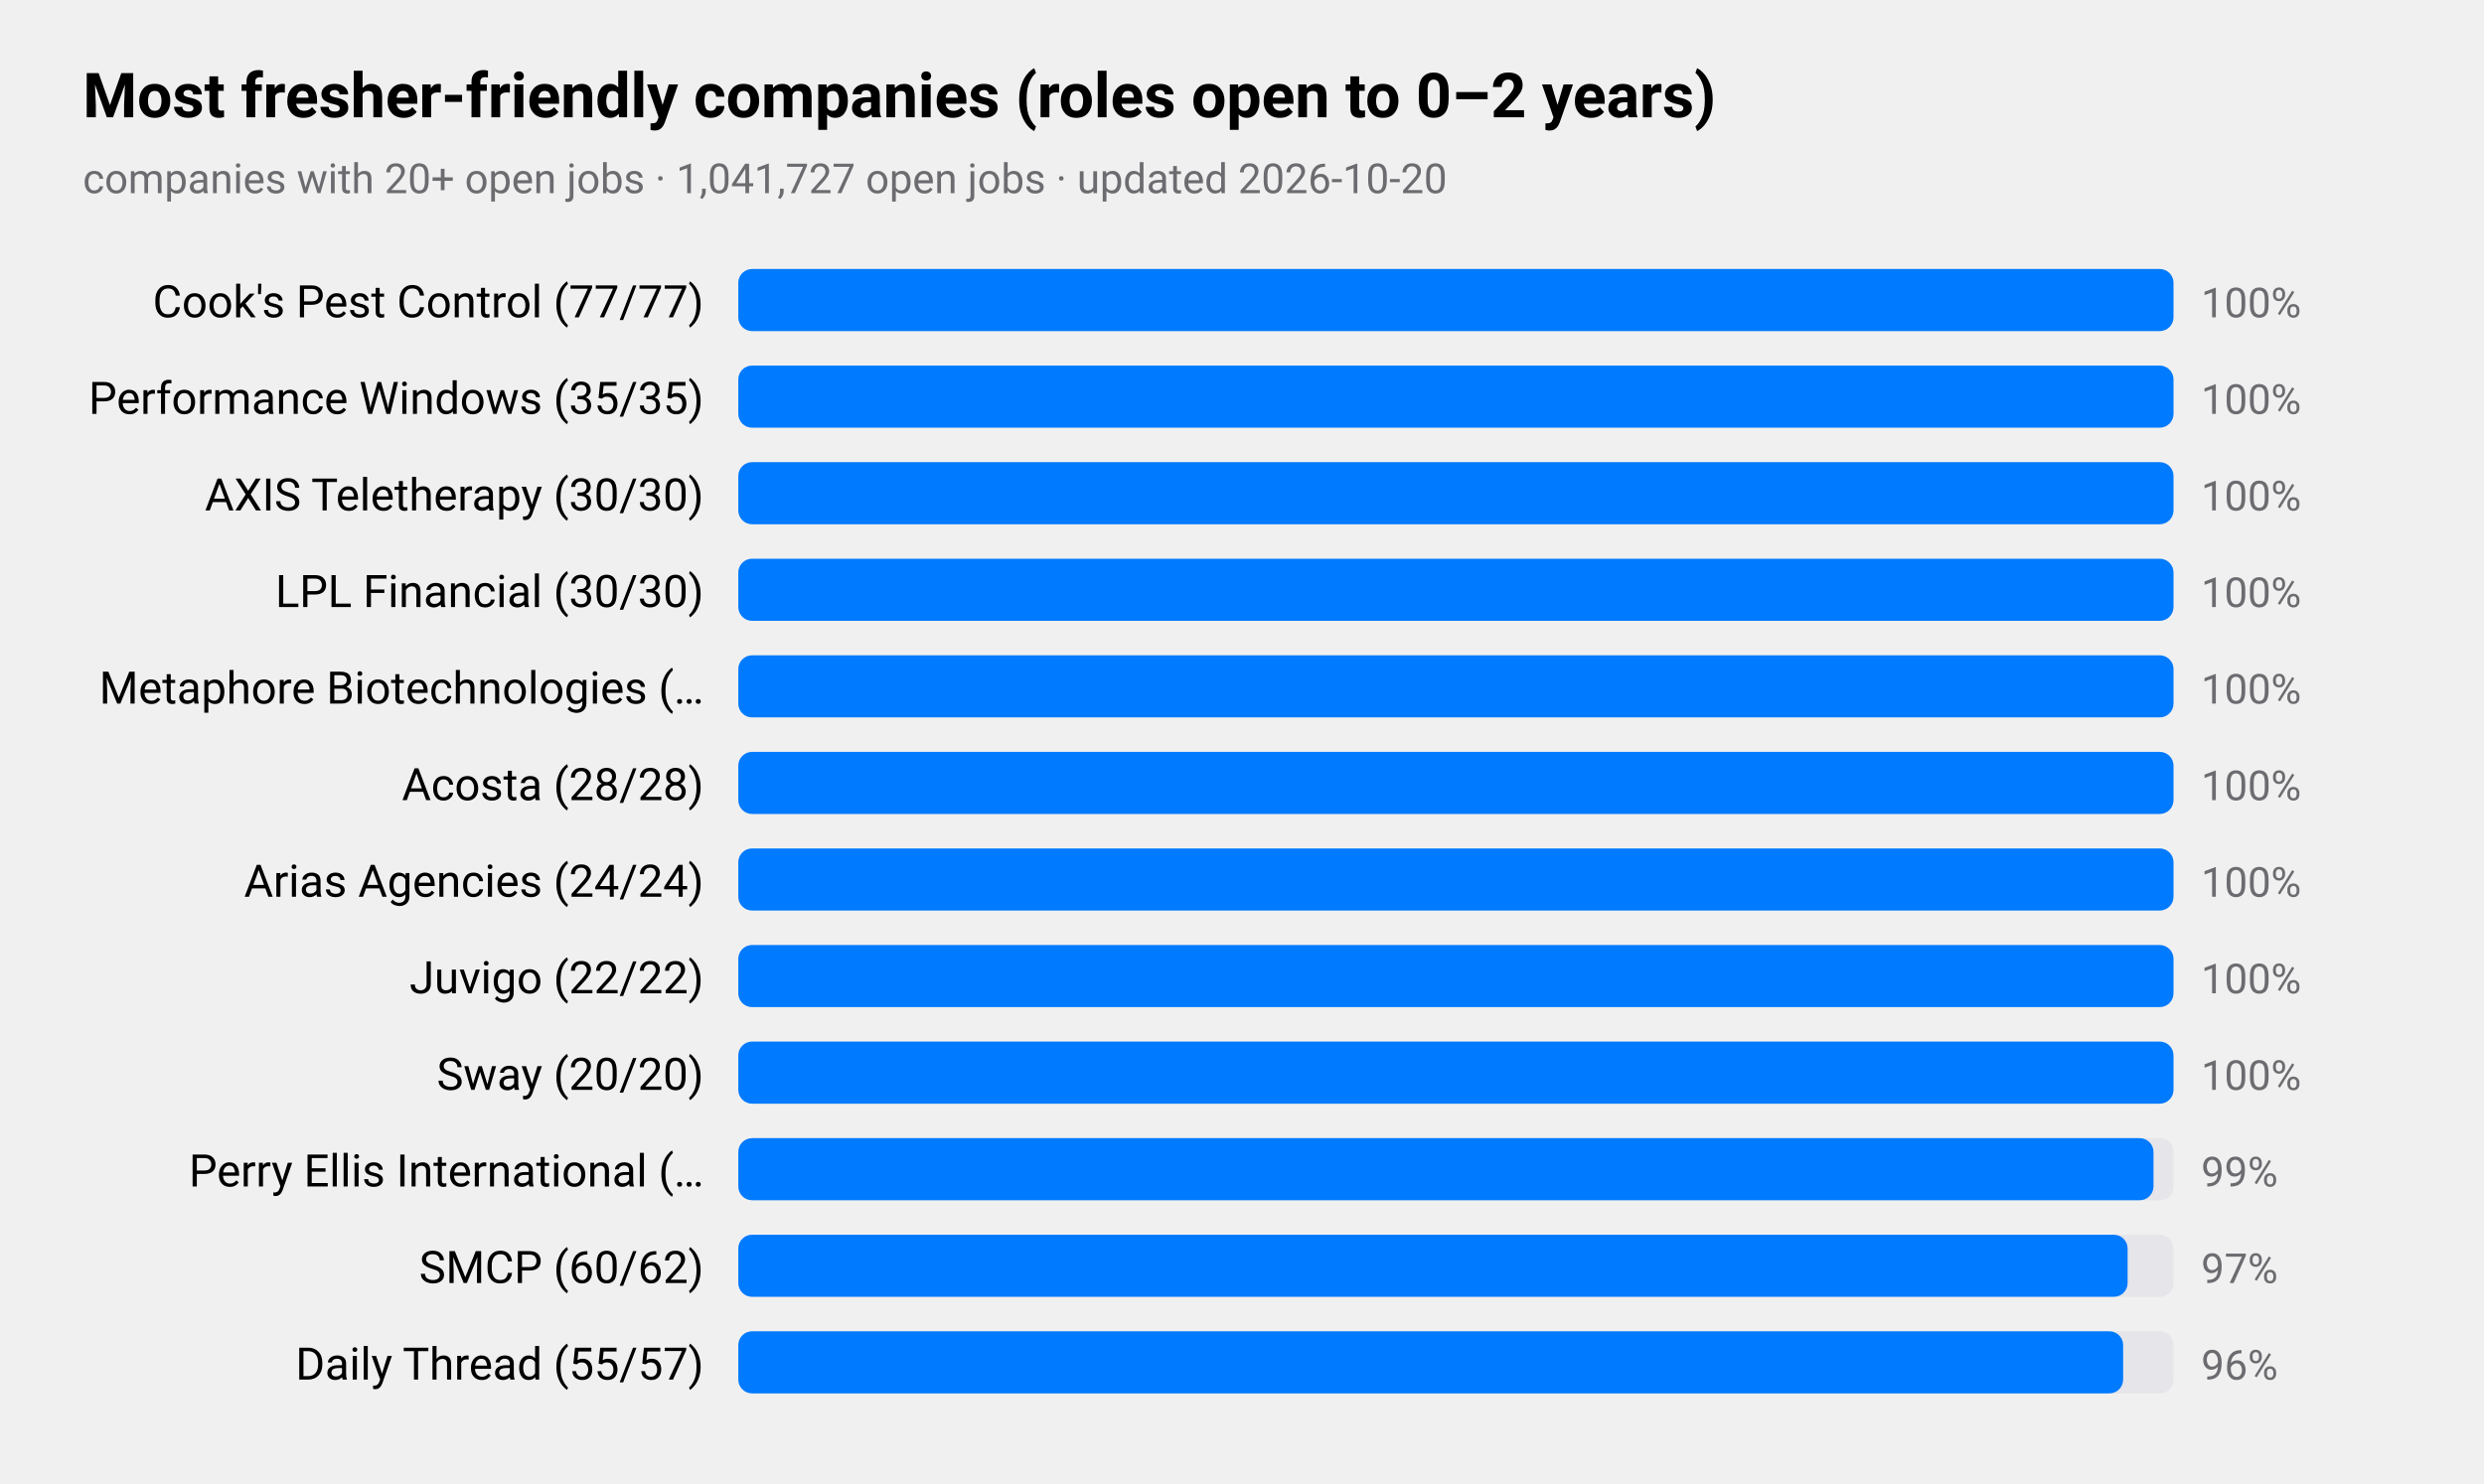
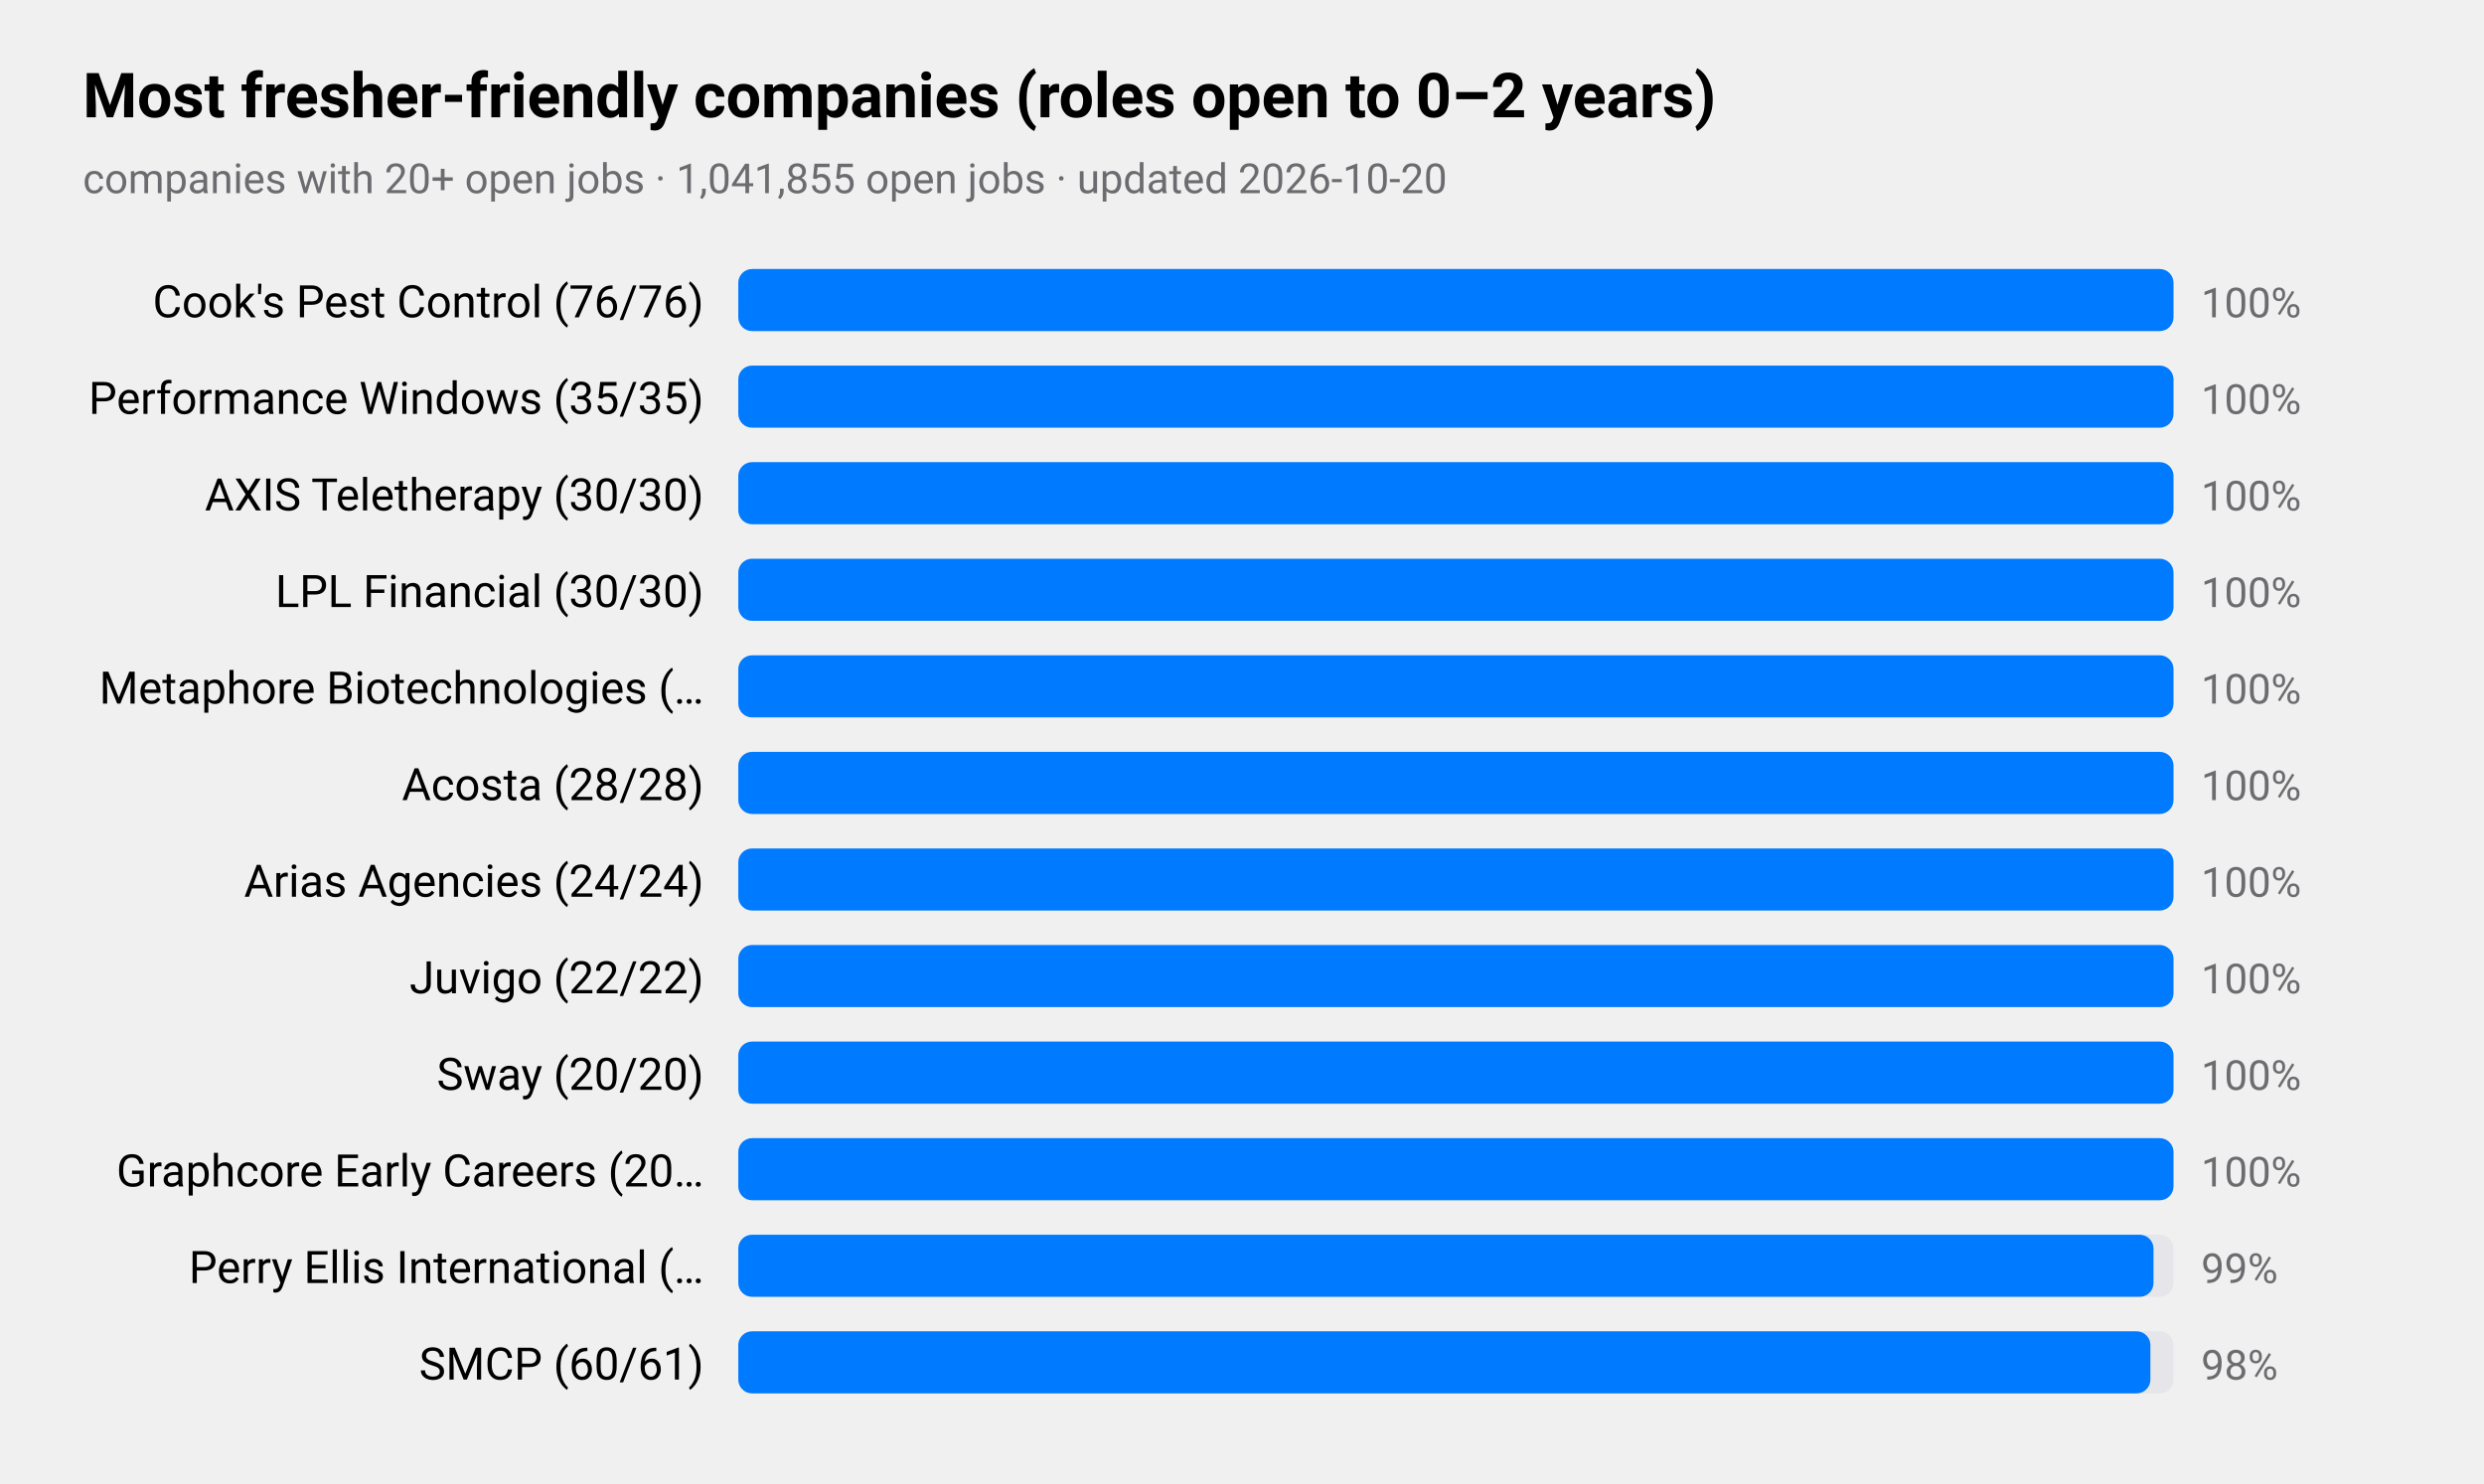
<svg xmlns="http://www.w3.org/2000/svg" viewBox="0 0 720 430" width="720" height="430" role="img" aria-label="Most fresher-friendly companies (roles open to 0–2 years)">
  <style>
text{font-family:-apple-system,BlinkMacSystemFont,"SF Pro Text","Helvetica Neue","Segoe UI",Roboto,sans-serif;fill:#000}
.sub,.val,.axis{fill:#6c6c70}.bar{fill:#007aff}.track{fill:#e5e5ea}.grid{stroke:#d1d1d6}
.l1{fill:none;stroke:#007aff;stroke-width:2.5}.d1{fill:#007aff}.l2{fill:none;stroke:#ff9500;stroke-width:2.5}.d2{fill:#ff9500}
.l3{fill:none;stroke:#34c759;stroke-width:2.5}.d3{fill:#34c759}.l4{fill:none;stroke:#af52de;stroke-width:2.5}.d4{fill:#af52de}
.l5{fill:none;stroke:#ff3b30;stroke-width:2.5}.d5{fill:#ff3b30}.l6{fill:none;stroke:#00b8d4;stroke-width:2.5}.d6{fill:#00b8d4}
@media(prefers-color-scheme:dark){text{fill:#fff}.sub,.val,.axis{fill:#98989d}.bar{fill:#0a84ff}.track{fill:#2c2c2e}.grid{stroke:#38383a}
.l1{stroke:#0a84ff}.d1{fill:#0a84ff}.l2{stroke:#ff9f0a}.d2{fill:#ff9f0a}
.l3{stroke:#30d158}.d3{fill:#30d158}.l4{stroke:#bf5af2}.d4{fill:#bf5af2}.l5{stroke:#ff453a}.d5{fill:#ff453a}.l6{stroke:#40cbe0}.d6{fill:#40cbe0}}
</style>
  <text x="24" y="34" font-size="18" font-weight="600">Most fresher-friendly companies (roles open to 0–2 years)</text>
-   <text class="sub" x="24" y="56" font-size="12">companies with 20+ open jobs · 1,041,727 open jobs · updated 2026-10-20</text>
-   <text x="204" y="92" font-size="13" text-anchor="end">Cook's Pest Control (77/77)</text>
+   <text class="sub" x="24" y="56" font-size="12">companies with 20+ open jobs · 1,041,855 open jobs · updated 2026-10-20</text>
+   <text x="204" y="92" font-size="13" text-anchor="end">Cook's Pest Control (76/76)</text>
  <rect class="track" x="214" y="78" width="416" height="18" rx="4" />
  <rect class="bar" x="214" y="78" width="416.0" height="18" rx="4" />
  <text class="val" x="638" y="92" font-size="12">100%</text>
  <text x="204" y="120" font-size="13" text-anchor="end">Performance Windows (35/35)</text>
  <rect class="track" x="214" y="106" width="416" height="18" rx="4" />
  <rect class="bar" x="214" y="106" width="416.0" height="18" rx="4" />
  <text class="val" x="638" y="120" font-size="12">100%</text>
  <text x="204" y="148" font-size="13" text-anchor="end">AXIS Teletherapy (30/30)</text>
  <rect class="track" x="214" y="134" width="416" height="18" rx="4" />
  <rect class="bar" x="214" y="134" width="416.0" height="18" rx="4" />
  <text class="val" x="638" y="148" font-size="12">100%</text>
  <text x="204" y="176" font-size="13" text-anchor="end">LPL Financial (30/30)</text>
  <rect class="track" x="214" y="162" width="416" height="18" rx="4" />
  <rect class="bar" x="214" y="162" width="416.0" height="18" rx="4" />
  <text class="val" x="638" y="176" font-size="12">100%</text>
  <text x="204" y="204" font-size="13" text-anchor="end">Metaphore Biotechnologies (…</text>
  <rect class="track" x="214" y="190" width="416" height="18" rx="4" />
  <rect class="bar" x="214" y="190" width="416.0" height="18" rx="4" />
  <text class="val" x="638" y="204" font-size="12">100%</text>
  <text x="204" y="232" font-size="13" text-anchor="end">Acosta (28/28)</text>
  <rect class="track" x="214" y="218" width="416" height="18" rx="4" />
  <rect class="bar" x="214" y="218" width="416.0" height="18" rx="4" />
  <text class="val" x="638" y="232" font-size="12">100%</text>
  <text x="204" y="260" font-size="13" text-anchor="end">Arias Agencies (24/24)</text>
  <rect class="track" x="214" y="246" width="416" height="18" rx="4" />
  <rect class="bar" x="214" y="246" width="416.0" height="18" rx="4" />
  <text class="val" x="638" y="260" font-size="12">100%</text>
  <text x="204" y="288" font-size="13" text-anchor="end">Juvigo (22/22)</text>
  <rect class="track" x="214" y="274" width="416" height="18" rx="4" />
  <rect class="bar" x="214" y="274" width="416.0" height="18" rx="4" />
  <text class="val" x="638" y="288" font-size="12">100%</text>
  <text x="204" y="316" font-size="13" text-anchor="end">Sway (20/20)</text>
  <rect class="track" x="214" y="302" width="416" height="18" rx="4" />
  <rect class="bar" x="214" y="302" width="416.0" height="18" rx="4" />
  <text class="val" x="638" y="316" font-size="12">100%</text>
-   <text x="204" y="344" font-size="13" text-anchor="end">Perry Ellis International (…</text>
+   <text x="204" y="344" font-size="13" text-anchor="end">Graphcore Early Careers (20…</text>
  <rect class="track" x="214" y="330" width="416" height="18" rx="4" />
-   <rect class="bar" x="214" y="330" width="410.2" height="18" rx="4" />
-   <text class="val" x="638" y="344" font-size="12">99%</text>
-   <text x="204" y="372" font-size="13" text-anchor="end">SMCP (60/62)</text>
+   <rect class="bar" x="214" y="330" width="416.0" height="18" rx="4" />
+   <text class="val" x="638" y="344" font-size="12">100%</text>
+   <text x="204" y="372" font-size="13" text-anchor="end">Perry Ellis International (…</text>
  <rect class="track" x="214" y="358" width="416" height="18" rx="4" />
-   <rect class="bar" x="214" y="358" width="402.7" height="18" rx="4" />
-   <text class="val" x="638" y="372" font-size="12">97%</text>
-   <text x="204" y="400" font-size="13" text-anchor="end">Daily Thread (55/57)</text>
+   <rect class="bar" x="214" y="358" width="410.2" height="18" rx="4" />
+   <text class="val" x="638" y="372" font-size="12">99%</text>
+   <text x="204" y="400" font-size="13" text-anchor="end">SMCP (60/61)</text>
  <rect class="track" x="214" y="386" width="416" height="18" rx="4" />
-   <rect class="bar" x="214" y="386" width="401.4" height="18" rx="4" />
-   <text class="val" x="638" y="400" font-size="12">96%</text>
+   <rect class="bar" x="214" y="386" width="409.3" height="18" rx="4" />
+   <text class="val" x="638" y="400" font-size="12">98%</text>
</svg>
